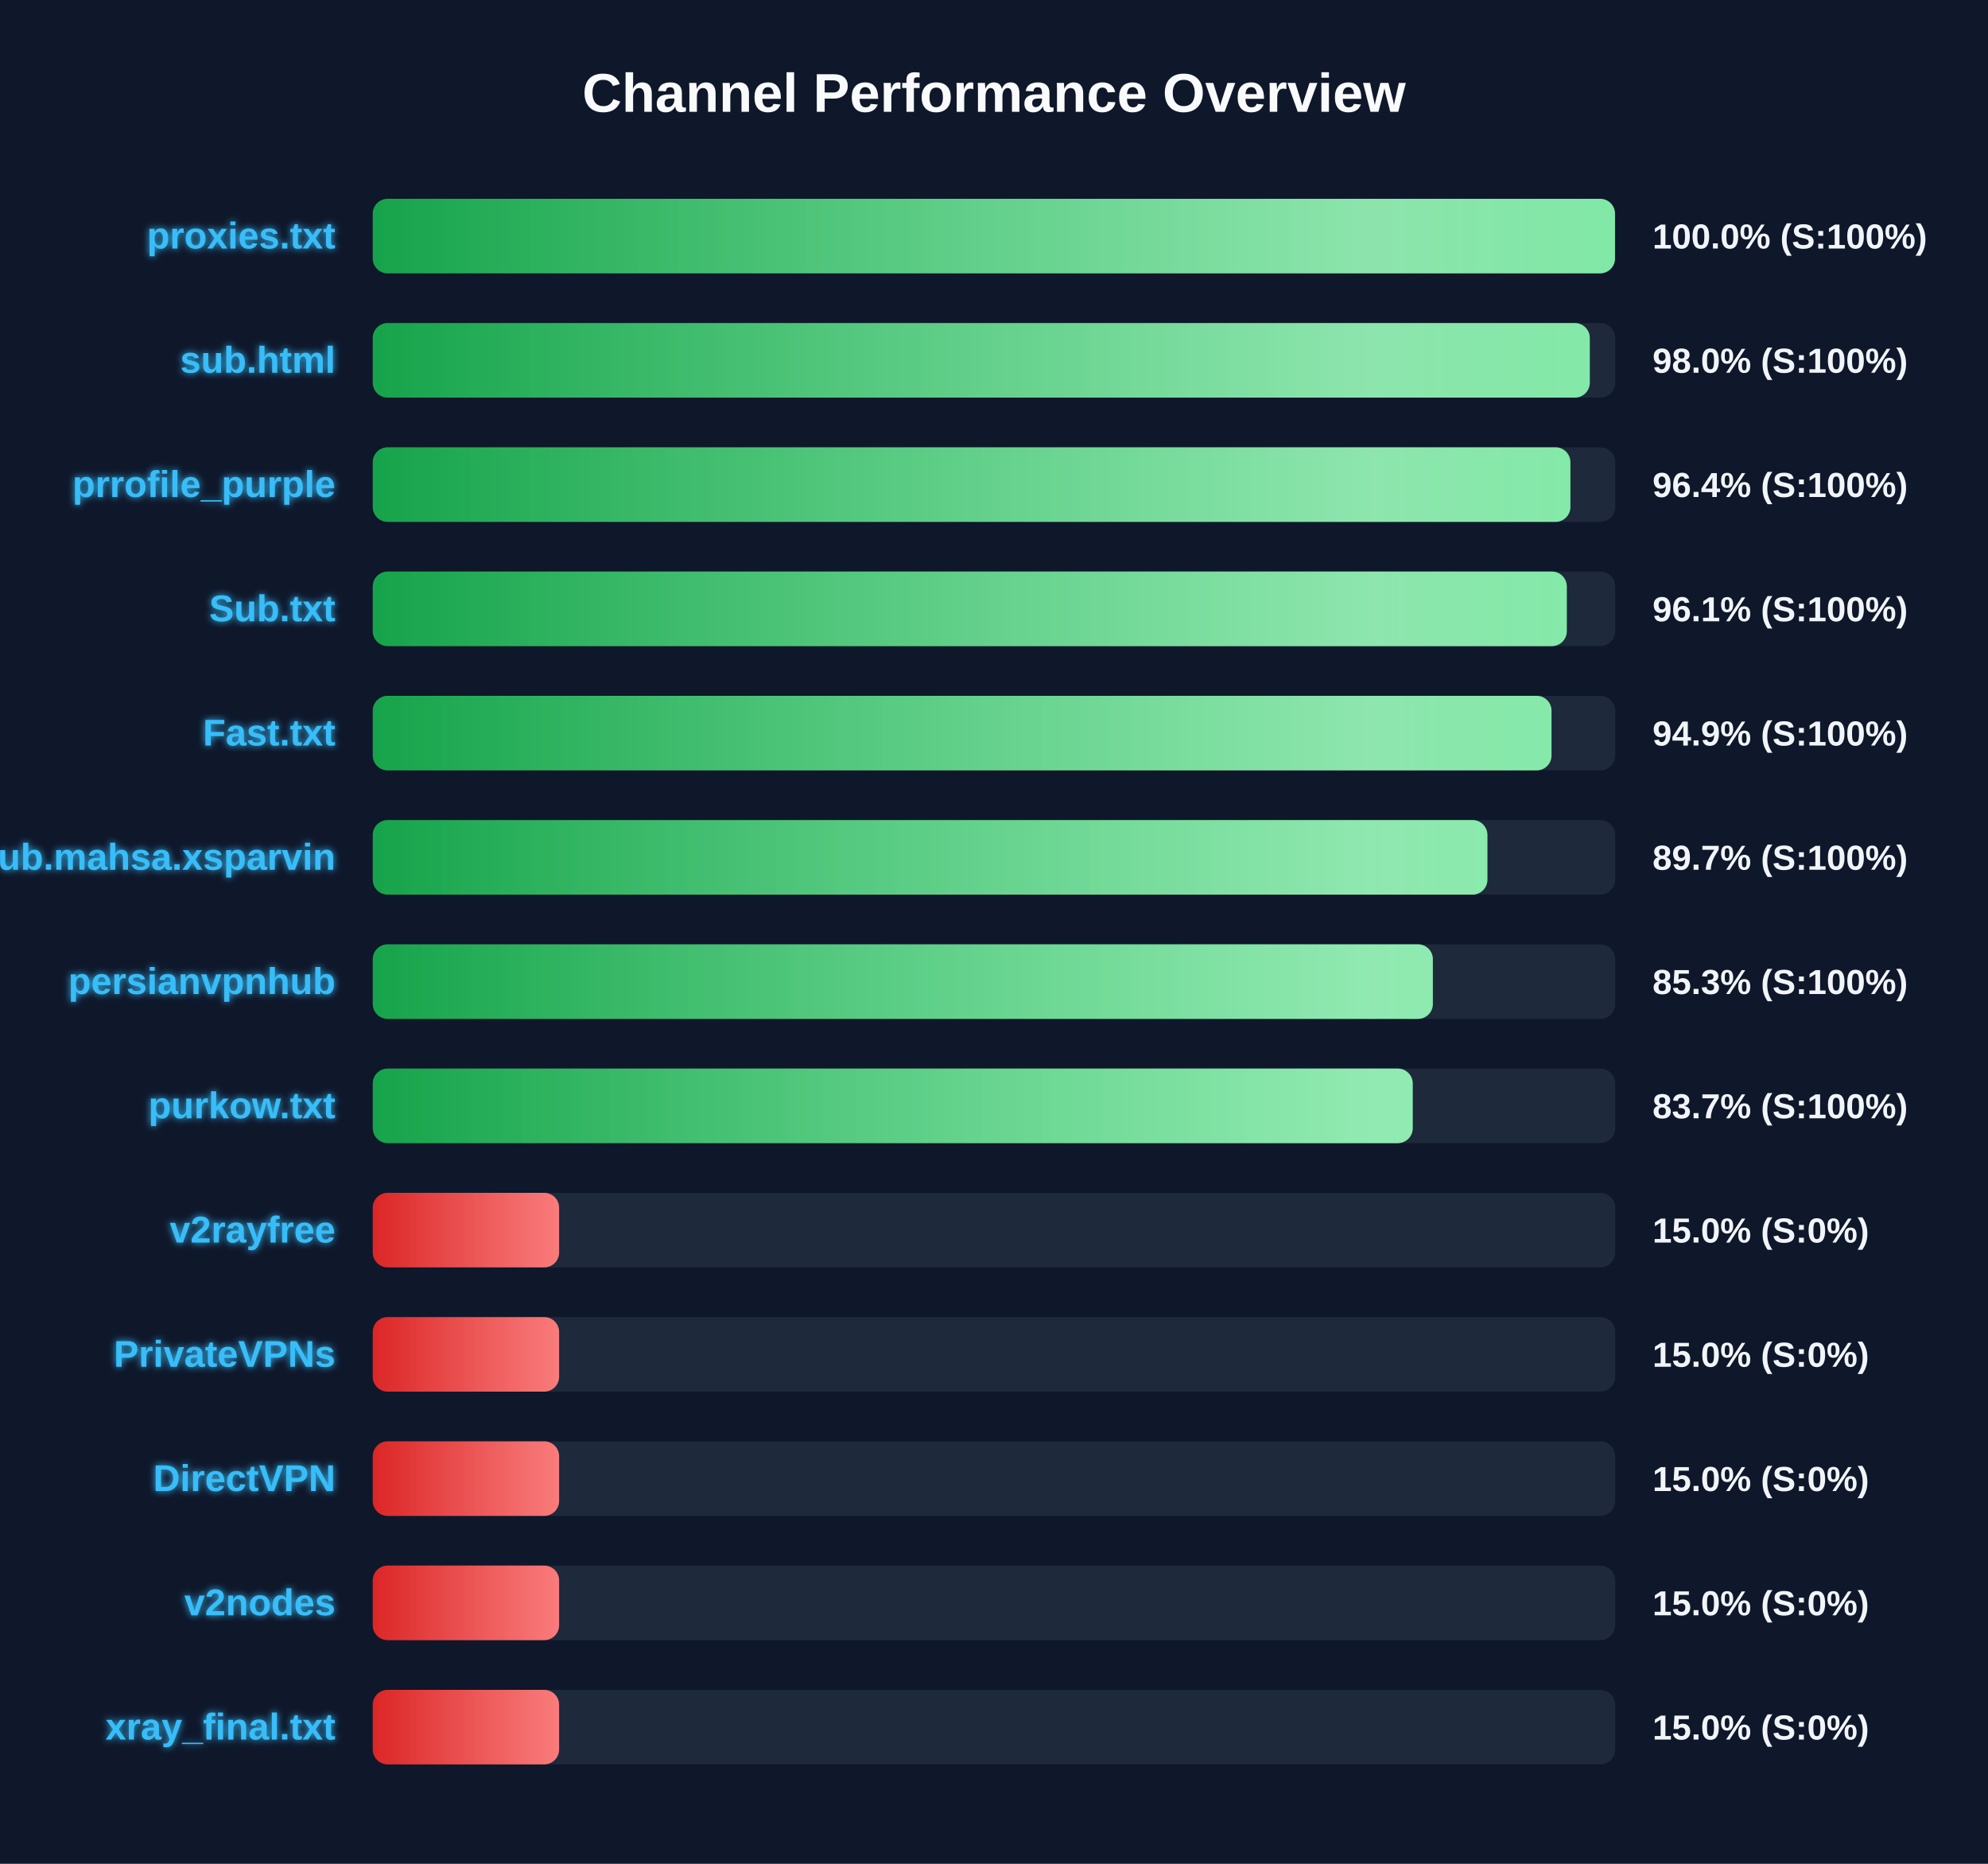
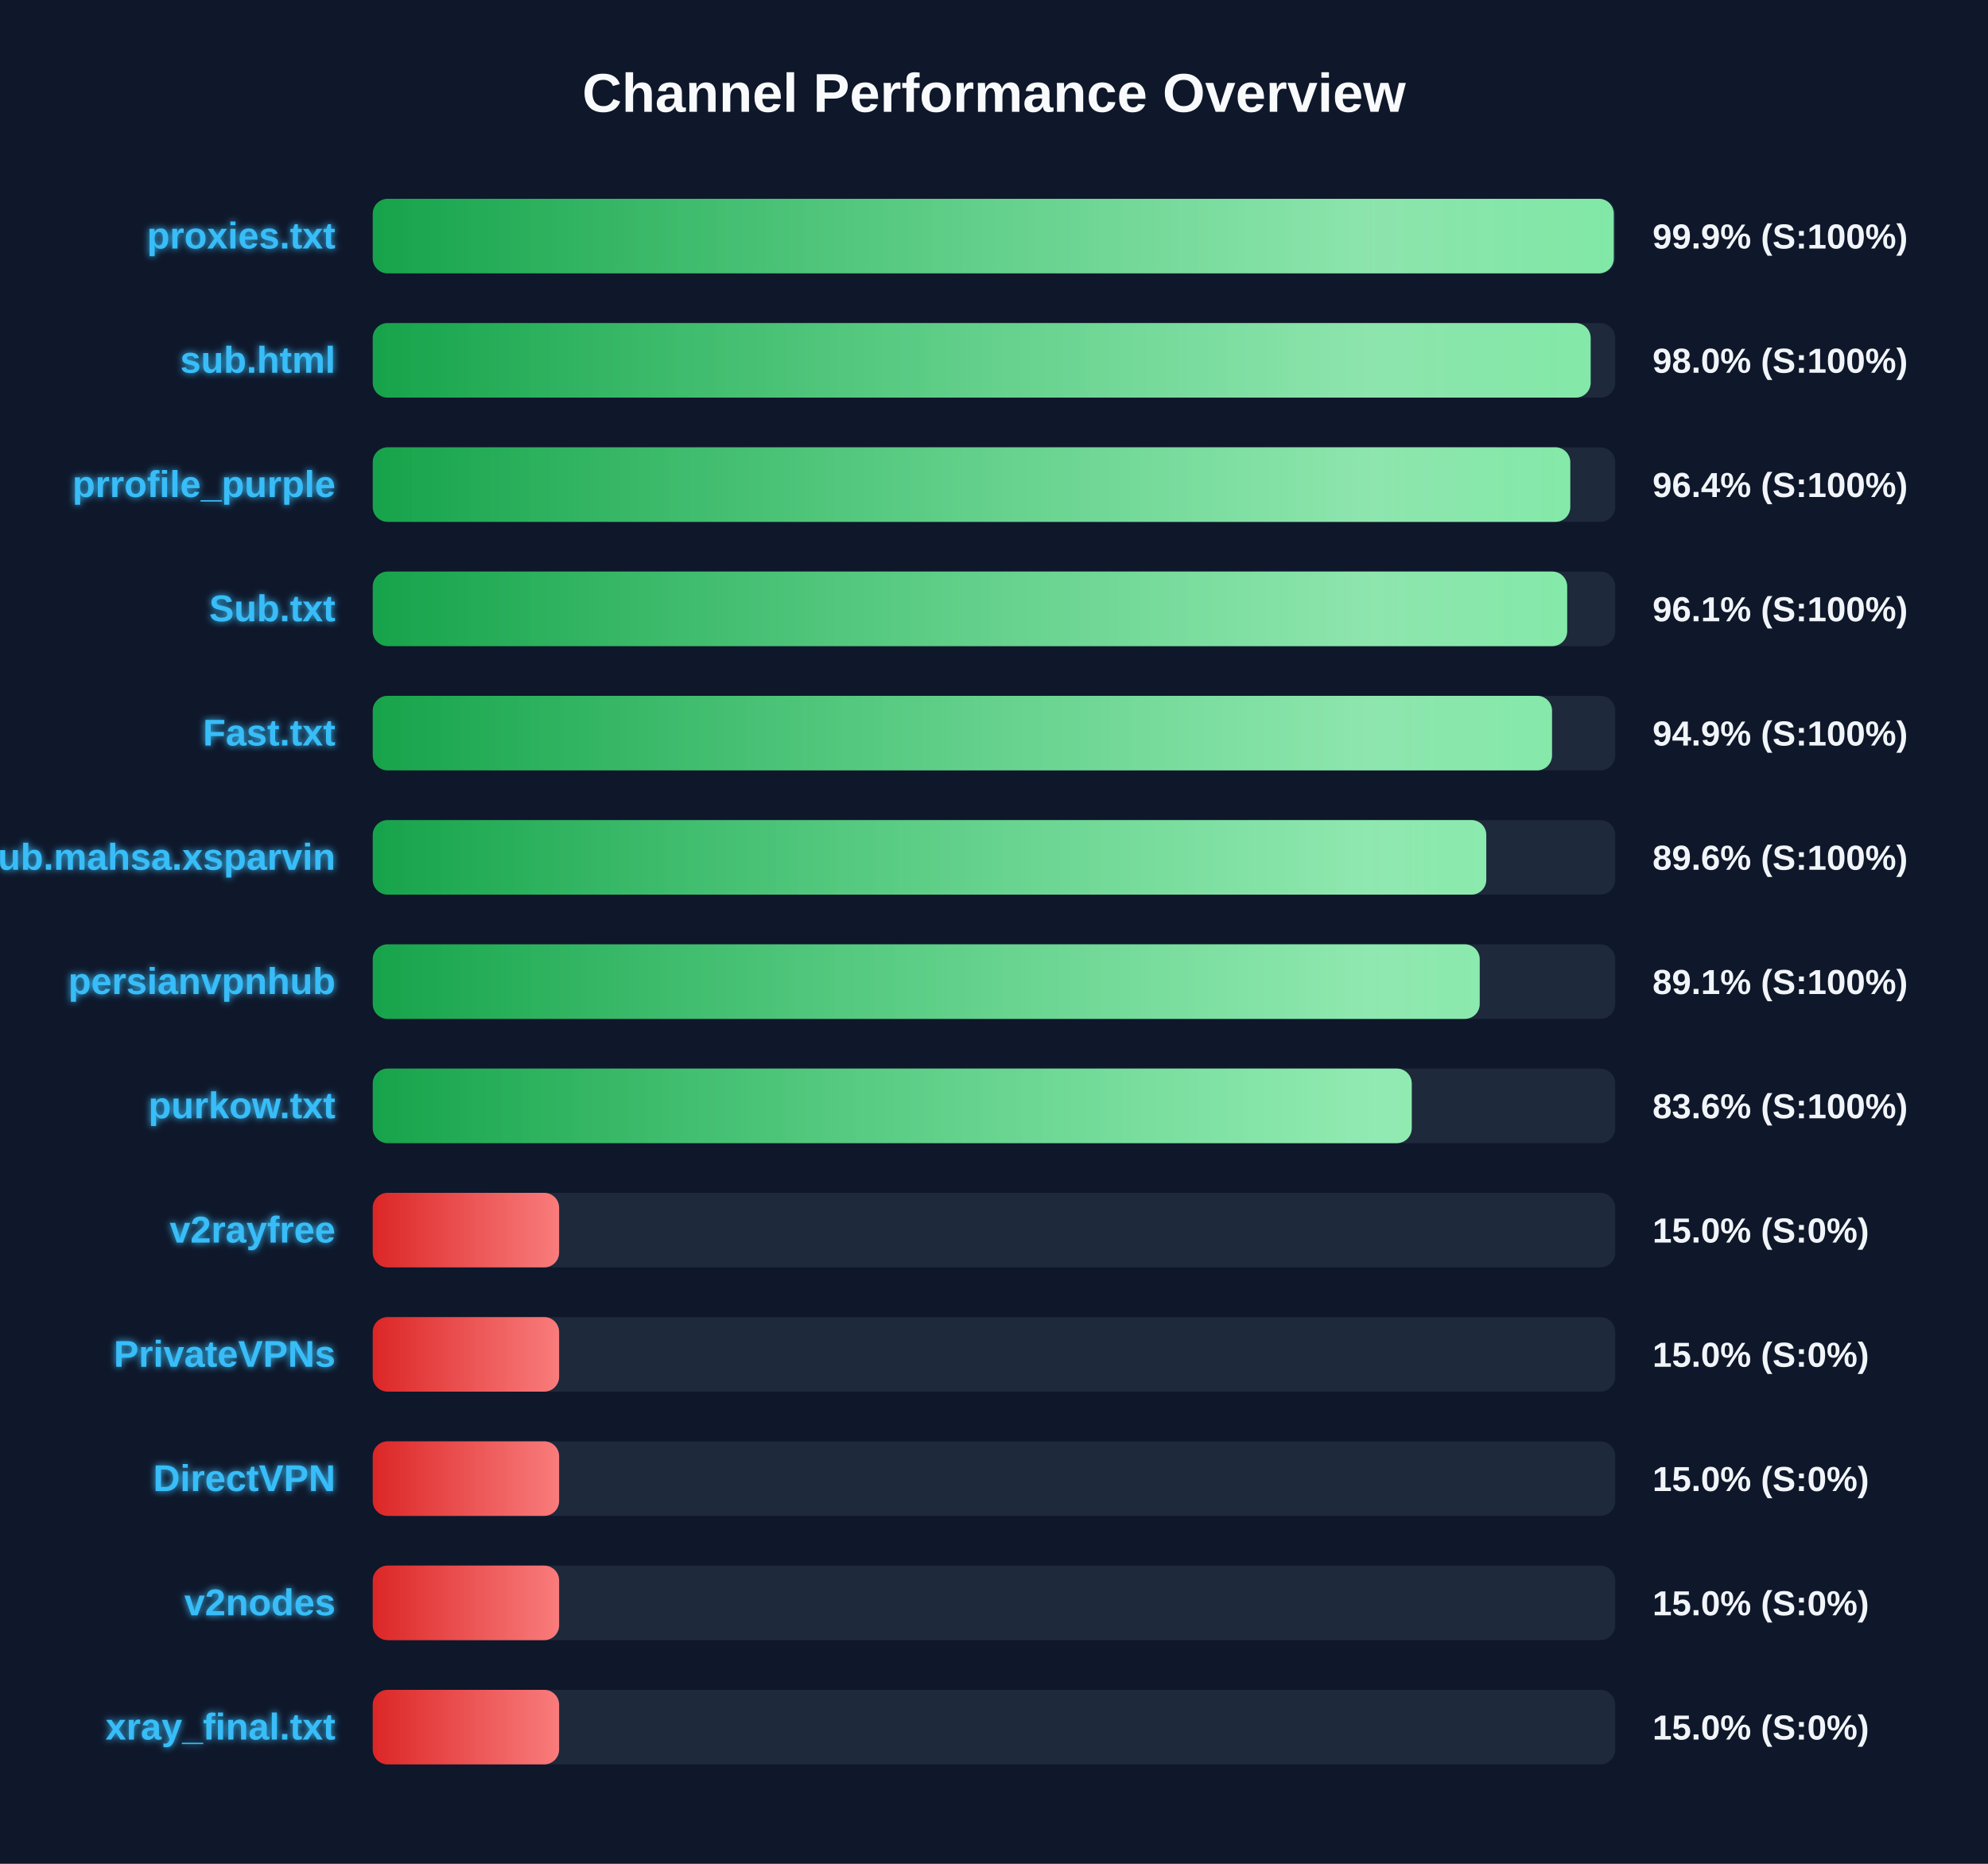
<svg xmlns="http://www.w3.org/2000/svg" width="800" height="750" version="1.1">
  <defs>
    <linearGradient id="grad-green" x1="0%" y1="0%" x2="100%" y2="0%">
      <stop offset="0%" stop-color="#16a34a" />
      <stop offset="100%" stop-color="#4ade80" />
    </linearGradient>
    <linearGradient id="grad-yellow" x1="0%" y1="0%" x2="100%" y2="0%">
      <stop offset="0%" stop-color="#ca8a04" />
      <stop offset="100%" stop-color="#fde047" />
    </linearGradient>
    <linearGradient id="grad-red" x1="0%" y1="0%" x2="100%" y2="0%">
      <stop offset="0%" stop-color="#dc2626" />
      <stop offset="100%" stop-color="#f87171" />
    </linearGradient>
    <linearGradient id="shimmer" x1="0%" y1="0%" x2="100%" y2="0%">
      <stop offset="0%" stop-color="rgba(255,255,255,0)" />
      <stop offset="50%" stop-color="rgba(255,255,255,0.4)" />
      <stop offset="100%" stop-color="rgba(255,255,255,0)" />
    </linearGradient>
    <filter id="glow" x="-20%" y="-20%" width="140%" height="140%">
      <feGaussianBlur stdDeviation="1.5" result="blur" />
      <feComposite in="SourceGraphic" in2="blur" operator="over" />
    </filter>
  </defs>
  <style>
        .bg-rect { fill: #0f172a; }
        .title { font: bold 22px 'Segoe UI', Arial, sans-serif; fill: #f8fafc; }
        .row { font: bold 15px 'Segoe UI', Arial, sans-serif; fill: #38bdf8; filter: url(#glow); }
        .score { font: bold 14px 'Segoe UI', Arial, sans-serif; fill: #f1f5f9; }
        @keyframes shimmer-anim {
            0% { transform: translateX(-100%); }
            100% { transform: translateX(200%); }
        }
        .shimmer-rect {
            animation: shimmer-anim 2.5s infinite linear;
        }
    </style>
  <rect width="100%" height="100%" class="bg-rect" />
  <text x="400" y="45" text-anchor="middle" class="title">Channel Performance Overview</text>
  <rect x="150" y="80" width="500" height="30" fill="#1e293b" rx="6" />
  <clipPath id="clip-0">
-     <rect x="150" y="80" width="499.9" height="30" rx="6" />
+     <rect x="150" y="80" width="499.4" height="30" rx="6" />
  </clipPath>
-   <rect x="150" y="80" width="499.9" height="30" fill="url(#grad-green)" rx="6" />
+   <rect x="150" y="80" width="499.4" height="30" fill="url(#grad-green)" rx="6" />
  <g clip-path="url(#clip-0)">
    <rect x="150" y="80" width="100%" height="30" fill="url(#shimmer)" class="shimmer-rect" />
  </g>
  <text x="135" y="100" text-anchor="end" class="row">proxies.txt</text>
-   <text x="665" y="100" text-anchor="start" class="score">100.0% (S:100%)</text>
+   <text x="665" y="100" text-anchor="start" class="score">99.9% (S:100%)</text>
  <rect x="150" y="130" width="500" height="30" fill="#1e293b" rx="6" />
  <clipPath id="clip-1">
-     <rect x="150" y="130" width="489.75" height="30" rx="6" />
+     <rect x="150" y="130" width="490.1" height="30" rx="6" />
  </clipPath>
-   <rect x="150" y="130" width="489.75" height="30" fill="url(#grad-green)" rx="6" />
+   <rect x="150" y="130" width="490.1" height="30" fill="url(#grad-green)" rx="6" />
  <g clip-path="url(#clip-1)">
    <rect x="150" y="130" width="100%" height="30" fill="url(#shimmer)" class="shimmer-rect" />
  </g>
  <text x="135" y="150" text-anchor="end" class="row">sub.html</text>
  <text x="665" y="150" text-anchor="start" class="score">98.0% (S:100%)</text>
  <rect x="150" y="180" width="500" height="30" fill="#1e293b" rx="6" />
  <clipPath id="clip-2">
-     <rect x="150" y="180" width="481.95" height="30" rx="6" />
+     <rect x="150" y="180" width="481.9" height="30" rx="6" />
  </clipPath>
-   <rect x="150" y="180" width="481.95" height="30" fill="url(#grad-green)" rx="6" />
+   <rect x="150" y="180" width="481.9" height="30" fill="url(#grad-green)" rx="6" />
  <g clip-path="url(#clip-2)">
    <rect x="150" y="180" width="100%" height="30" fill="url(#shimmer)" class="shimmer-rect" />
  </g>
  <text x="135" y="200" text-anchor="end" class="row">prrofile_purple</text>
  <text x="665" y="200" text-anchor="start" class="score">96.4% (S:100%)</text>
  <rect x="150" y="230" width="500" height="30" fill="#1e293b" rx="6" />
  <clipPath id="clip-3">
-     <rect x="150" y="230" width="480.5" height="30" rx="6" />
+     <rect x="150" y="230" width="480.65" height="30" rx="6" />
  </clipPath>
-   <rect x="150" y="230" width="480.5" height="30" fill="url(#grad-green)" rx="6" />
+   <rect x="150" y="230" width="480.65" height="30" fill="url(#grad-green)" rx="6" />
  <g clip-path="url(#clip-3)">
    <rect x="150" y="230" width="100%" height="30" fill="url(#shimmer)" class="shimmer-rect" />
  </g>
  <text x="135" y="250" text-anchor="end" class="row">Sub.txt</text>
  <text x="665" y="250" text-anchor="start" class="score">96.1% (S:100%)</text>
  <rect x="150" y="280" width="500" height="30" fill="#1e293b" rx="6" />
  <clipPath id="clip-4">
-     <rect x="150" y="280" width="474.35" height="30" rx="6" />
+     <rect x="150" y="280" width="474.55" height="30" rx="6" />
  </clipPath>
-   <rect x="150" y="280" width="474.35" height="30" fill="url(#grad-green)" rx="6" />
+   <rect x="150" y="280" width="474.55" height="30" fill="url(#grad-green)" rx="6" />
  <g clip-path="url(#clip-4)">
    <rect x="150" y="280" width="100%" height="30" fill="url(#shimmer)" class="shimmer-rect" />
  </g>
  <text x="135" y="300" text-anchor="end" class="row">Fast.txt</text>
  <text x="665" y="300" text-anchor="start" class="score">94.9% (S:100%)</text>
  <rect x="150" y="330" width="500" height="30" fill="#1e293b" rx="6" />
  <clipPath id="clip-5">
-     <rect x="150" y="330" width="448.55" height="30" rx="6" />
+     <rect x="150" y="330" width="448.1" height="30" rx="6" />
  </clipPath>
-   <rect x="150" y="330" width="448.55" height="30" fill="url(#grad-green)" rx="6" />
+   <rect x="150" y="330" width="448.1" height="30" fill="url(#grad-green)" rx="6" />
  <g clip-path="url(#clip-5)">
    <rect x="150" y="330" width="100%" height="30" fill="url(#shimmer)" class="shimmer-rect" />
  </g>
  <text x="135" y="350" text-anchor="end" class="row">Sub.mahsa.xsparvin</text>
-   <text x="665" y="350" text-anchor="start" class="score">89.7% (S:100%)</text>
+   <text x="665" y="350" text-anchor="start" class="score">89.6% (S:100%)</text>
  <rect x="150" y="380" width="500" height="30" fill="#1e293b" rx="6" />
  <clipPath id="clip-6">
-     <rect x="150" y="380" width="426.6" height="30" rx="6" />
+     <rect x="150" y="380" width="445.45" height="30" rx="6" />
  </clipPath>
-   <rect x="150" y="380" width="426.6" height="30" fill="url(#grad-green)" rx="6" />
+   <rect x="150" y="380" width="445.45" height="30" fill="url(#grad-green)" rx="6" />
  <g clip-path="url(#clip-6)">
    <rect x="150" y="380" width="100%" height="30" fill="url(#shimmer)" class="shimmer-rect" />
  </g>
  <text x="135" y="400" text-anchor="end" class="row">persianvpnhub</text>
-   <text x="665" y="400" text-anchor="start" class="score">85.3% (S:100%)</text>
+   <text x="665" y="400" text-anchor="start" class="score">89.1% (S:100%)</text>
  <rect x="150" y="430" width="500" height="30" fill="#1e293b" rx="6" />
  <clipPath id="clip-7">
-     <rect x="150" y="430" width="418.5" height="30" rx="6" />
+     <rect x="150" y="430" width="418.1" height="30" rx="6" />
  </clipPath>
-   <rect x="150" y="430" width="418.5" height="30" fill="url(#grad-green)" rx="6" />
+   <rect x="150" y="430" width="418.1" height="30" fill="url(#grad-green)" rx="6" />
  <g clip-path="url(#clip-7)">
    <rect x="150" y="430" width="100%" height="30" fill="url(#shimmer)" class="shimmer-rect" />
  </g>
  <text x="135" y="450" text-anchor="end" class="row">purkow.txt</text>
-   <text x="665" y="450" text-anchor="start" class="score">83.7% (S:100%)</text>
+   <text x="665" y="450" text-anchor="start" class="score">83.6% (S:100%)</text>
  <rect x="150" y="480" width="500" height="30" fill="#1e293b" rx="6" />
  <clipPath id="clip-8">
    <rect x="150" y="480" width="75.0" height="30" rx="6" />
  </clipPath>
  <rect x="150" y="480" width="75.0" height="30" fill="url(#grad-red)" rx="6" />
  <g clip-path="url(#clip-8)">
    <rect x="150" y="480" width="100%" height="30" fill="url(#shimmer)" class="shimmer-rect" />
  </g>
  <text x="135" y="500" text-anchor="end" class="row">v2rayfree</text>
  <text x="665" y="500" text-anchor="start" class="score">15.0% (S:0%)</text>
  <rect x="150" y="530" width="500" height="30" fill="#1e293b" rx="6" />
  <clipPath id="clip-9">
    <rect x="150" y="530" width="75.0" height="30" rx="6" />
  </clipPath>
  <rect x="150" y="530" width="75.0" height="30" fill="url(#grad-red)" rx="6" />
  <g clip-path="url(#clip-9)">
    <rect x="150" y="530" width="100%" height="30" fill="url(#shimmer)" class="shimmer-rect" />
  </g>
  <text x="135" y="550" text-anchor="end" class="row">PrivateVPNs</text>
  <text x="665" y="550" text-anchor="start" class="score">15.0% (S:0%)</text>
  <rect x="150" y="580" width="500" height="30" fill="#1e293b" rx="6" />
  <clipPath id="clip-10">
    <rect x="150" y="580" width="75.0" height="30" rx="6" />
  </clipPath>
  <rect x="150" y="580" width="75.0" height="30" fill="url(#grad-red)" rx="6" />
  <g clip-path="url(#clip-10)">
    <rect x="150" y="580" width="100%" height="30" fill="url(#shimmer)" class="shimmer-rect" />
  </g>
  <text x="135" y="600" text-anchor="end" class="row">DirectVPN</text>
  <text x="665" y="600" text-anchor="start" class="score">15.0% (S:0%)</text>
  <rect x="150" y="630" width="500" height="30" fill="#1e293b" rx="6" />
  <clipPath id="clip-11">
    <rect x="150" y="630" width="75.0" height="30" rx="6" />
  </clipPath>
  <rect x="150" y="630" width="75.0" height="30" fill="url(#grad-red)" rx="6" />
  <g clip-path="url(#clip-11)">
    <rect x="150" y="630" width="100%" height="30" fill="url(#shimmer)" class="shimmer-rect" />
  </g>
  <text x="135" y="650" text-anchor="end" class="row">v2nodes</text>
  <text x="665" y="650" text-anchor="start" class="score">15.0% (S:0%)</text>
  <rect x="150" y="680" width="500" height="30" fill="#1e293b" rx="6" />
  <clipPath id="clip-12">
    <rect x="150" y="680" width="75.0" height="30" rx="6" />
  </clipPath>
  <rect x="150" y="680" width="75.0" height="30" fill="url(#grad-red)" rx="6" />
  <g clip-path="url(#clip-12)">
    <rect x="150" y="680" width="100%" height="30" fill="url(#shimmer)" class="shimmer-rect" />
  </g>
  <text x="135" y="700" text-anchor="end" class="row">xray_final.txt</text>
  <text x="665" y="700" text-anchor="start" class="score">15.0% (S:0%)</text>
</svg>
